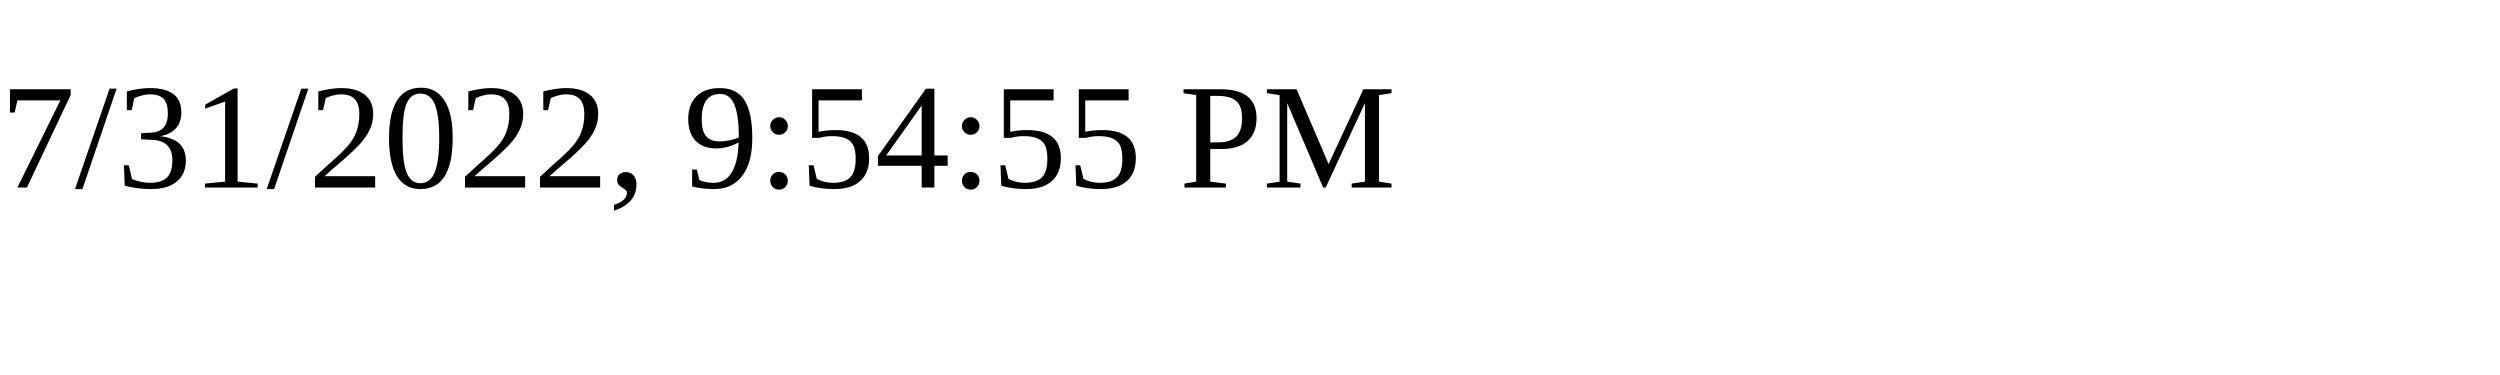
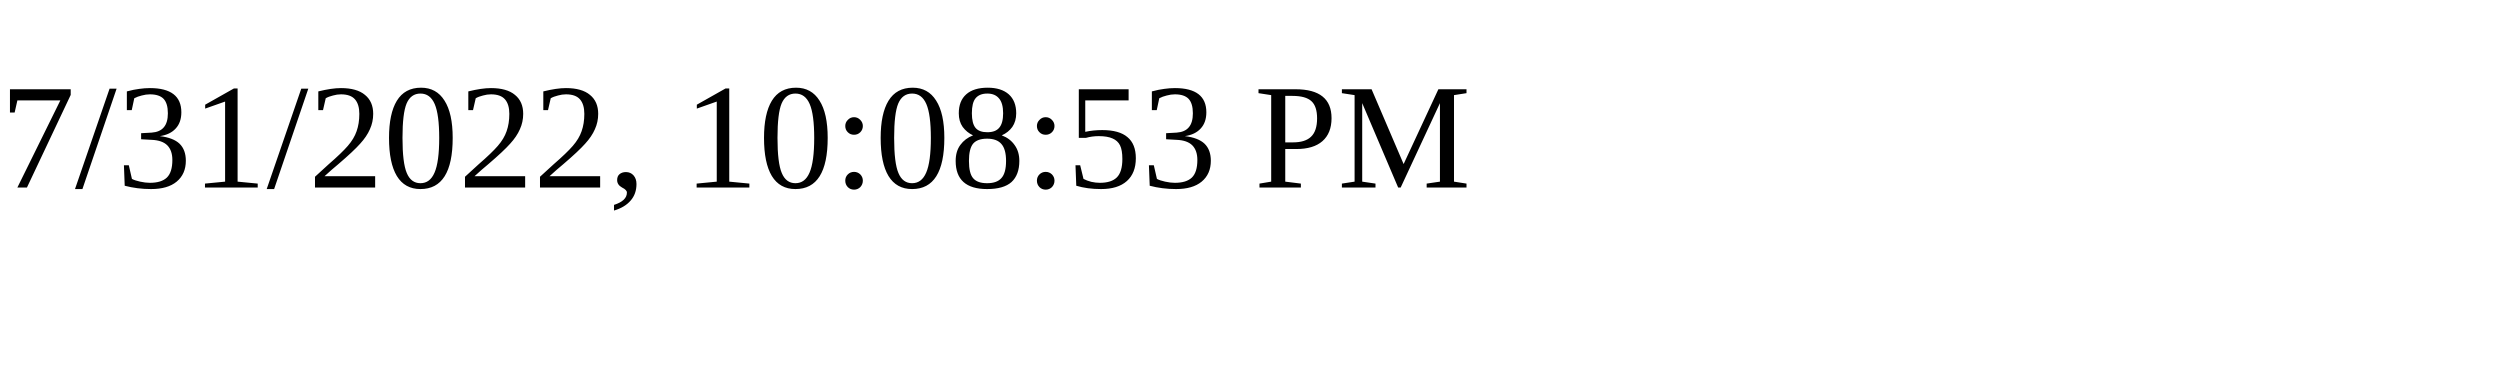
<svg xmlns="http://www.w3.org/2000/svg" height="30" width="200">
-   <text x="0" y="15">7/31/2022, 9:54:55 PM</text>
+   <text x="0" y="15">7/31/2022, 10:08:53 PM</text>
</svg>
